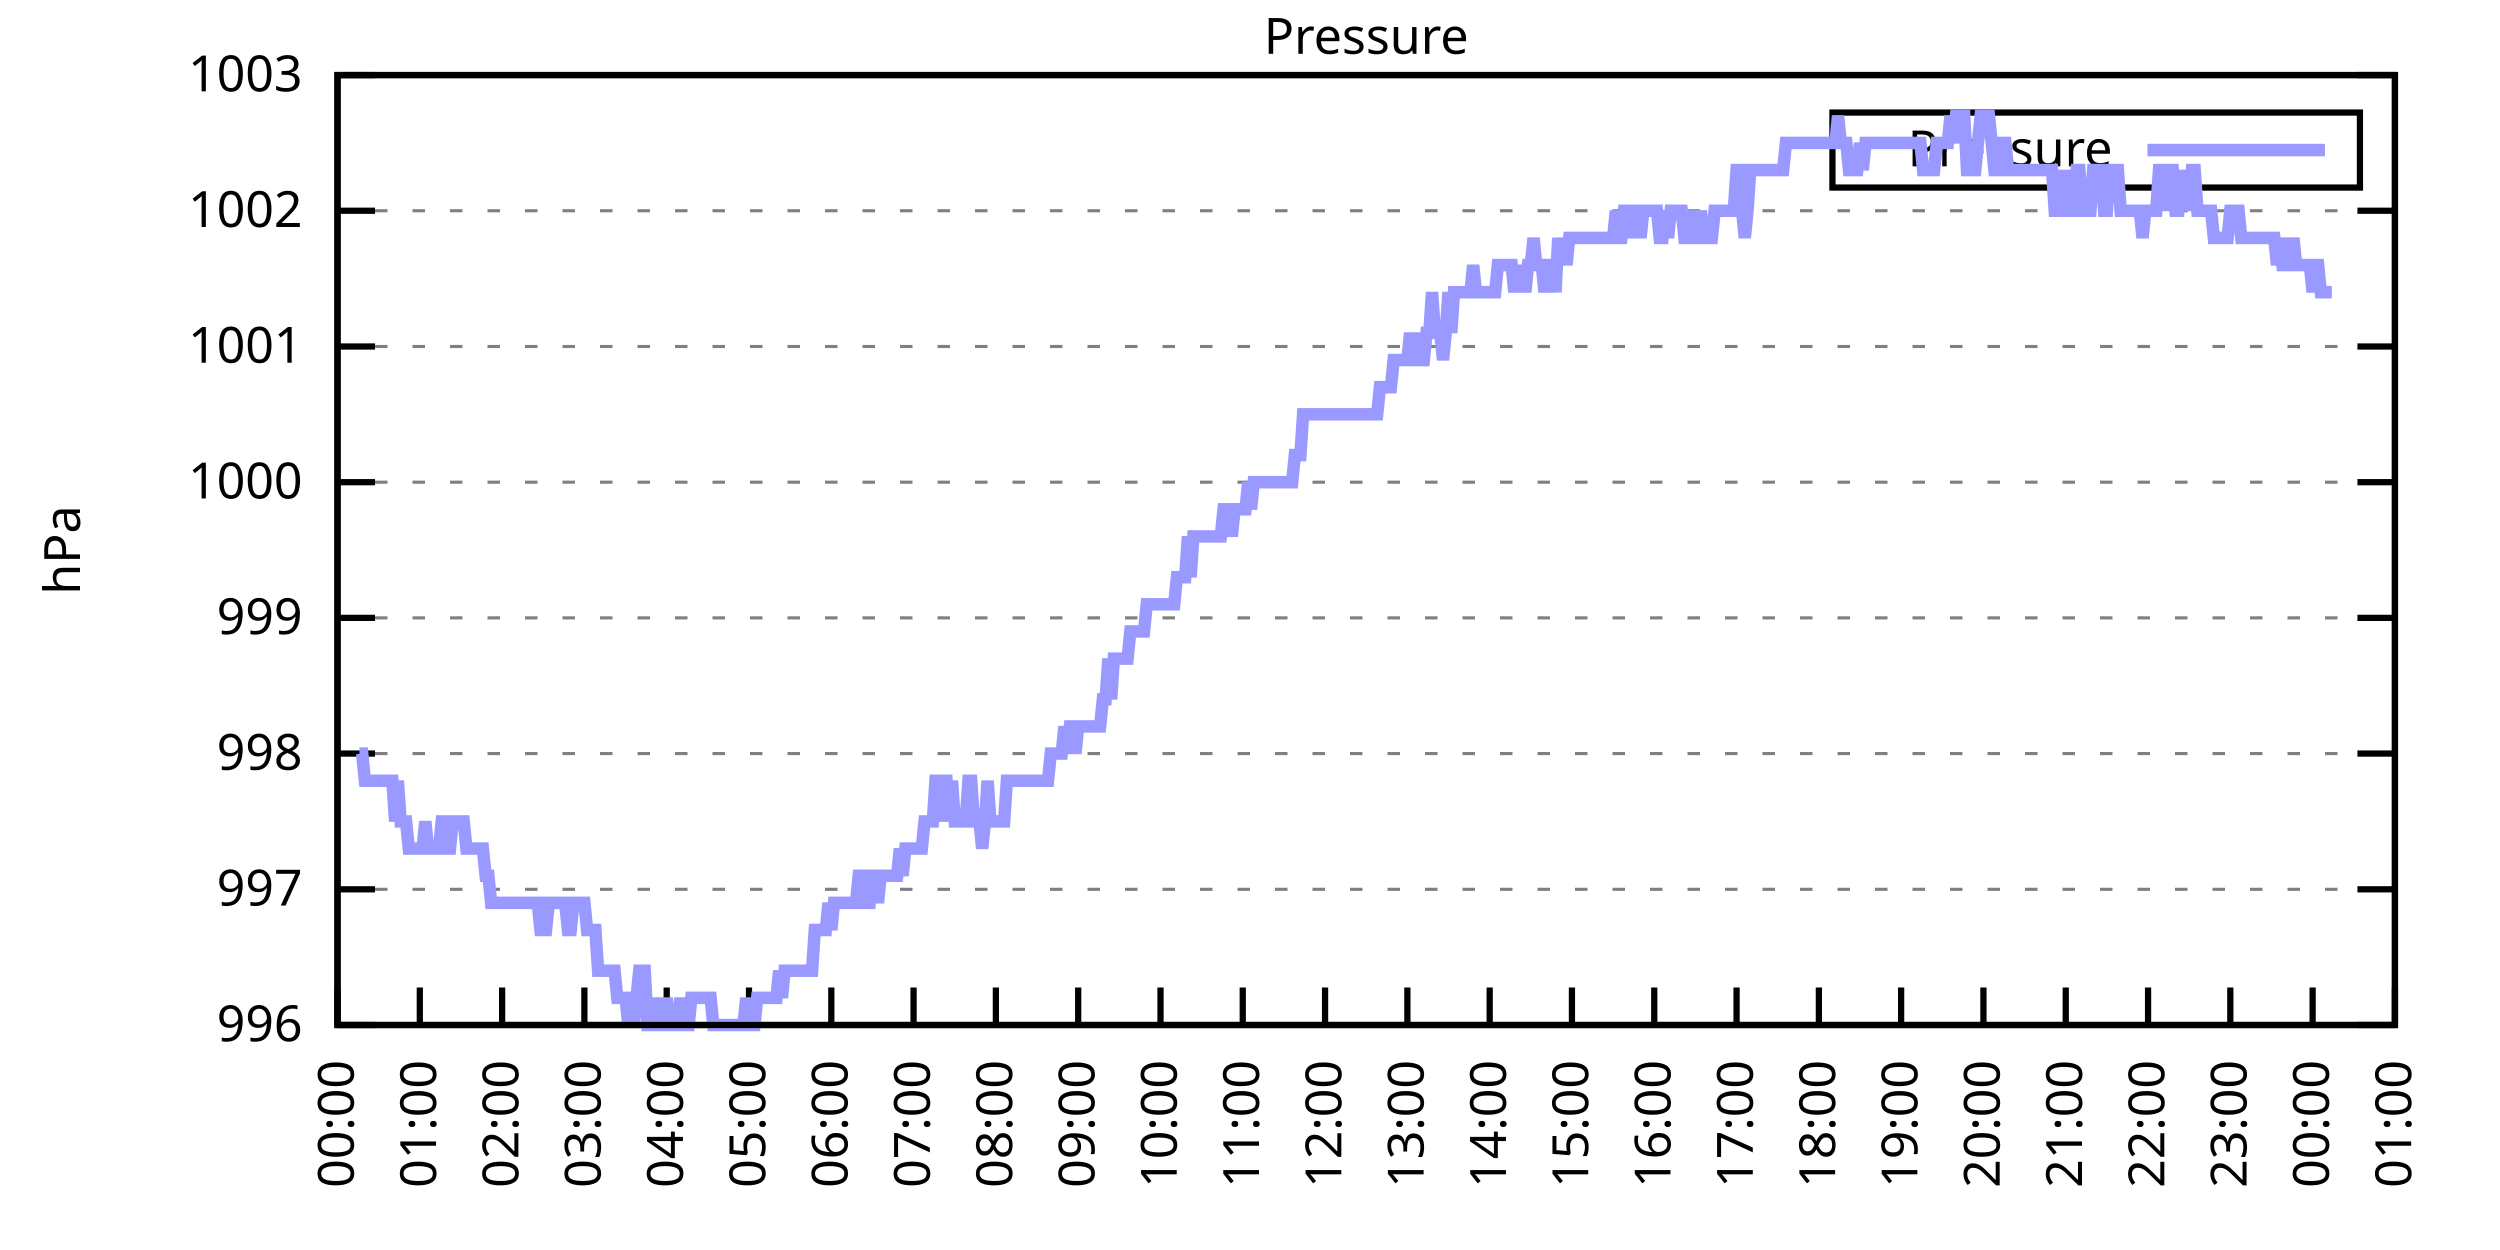
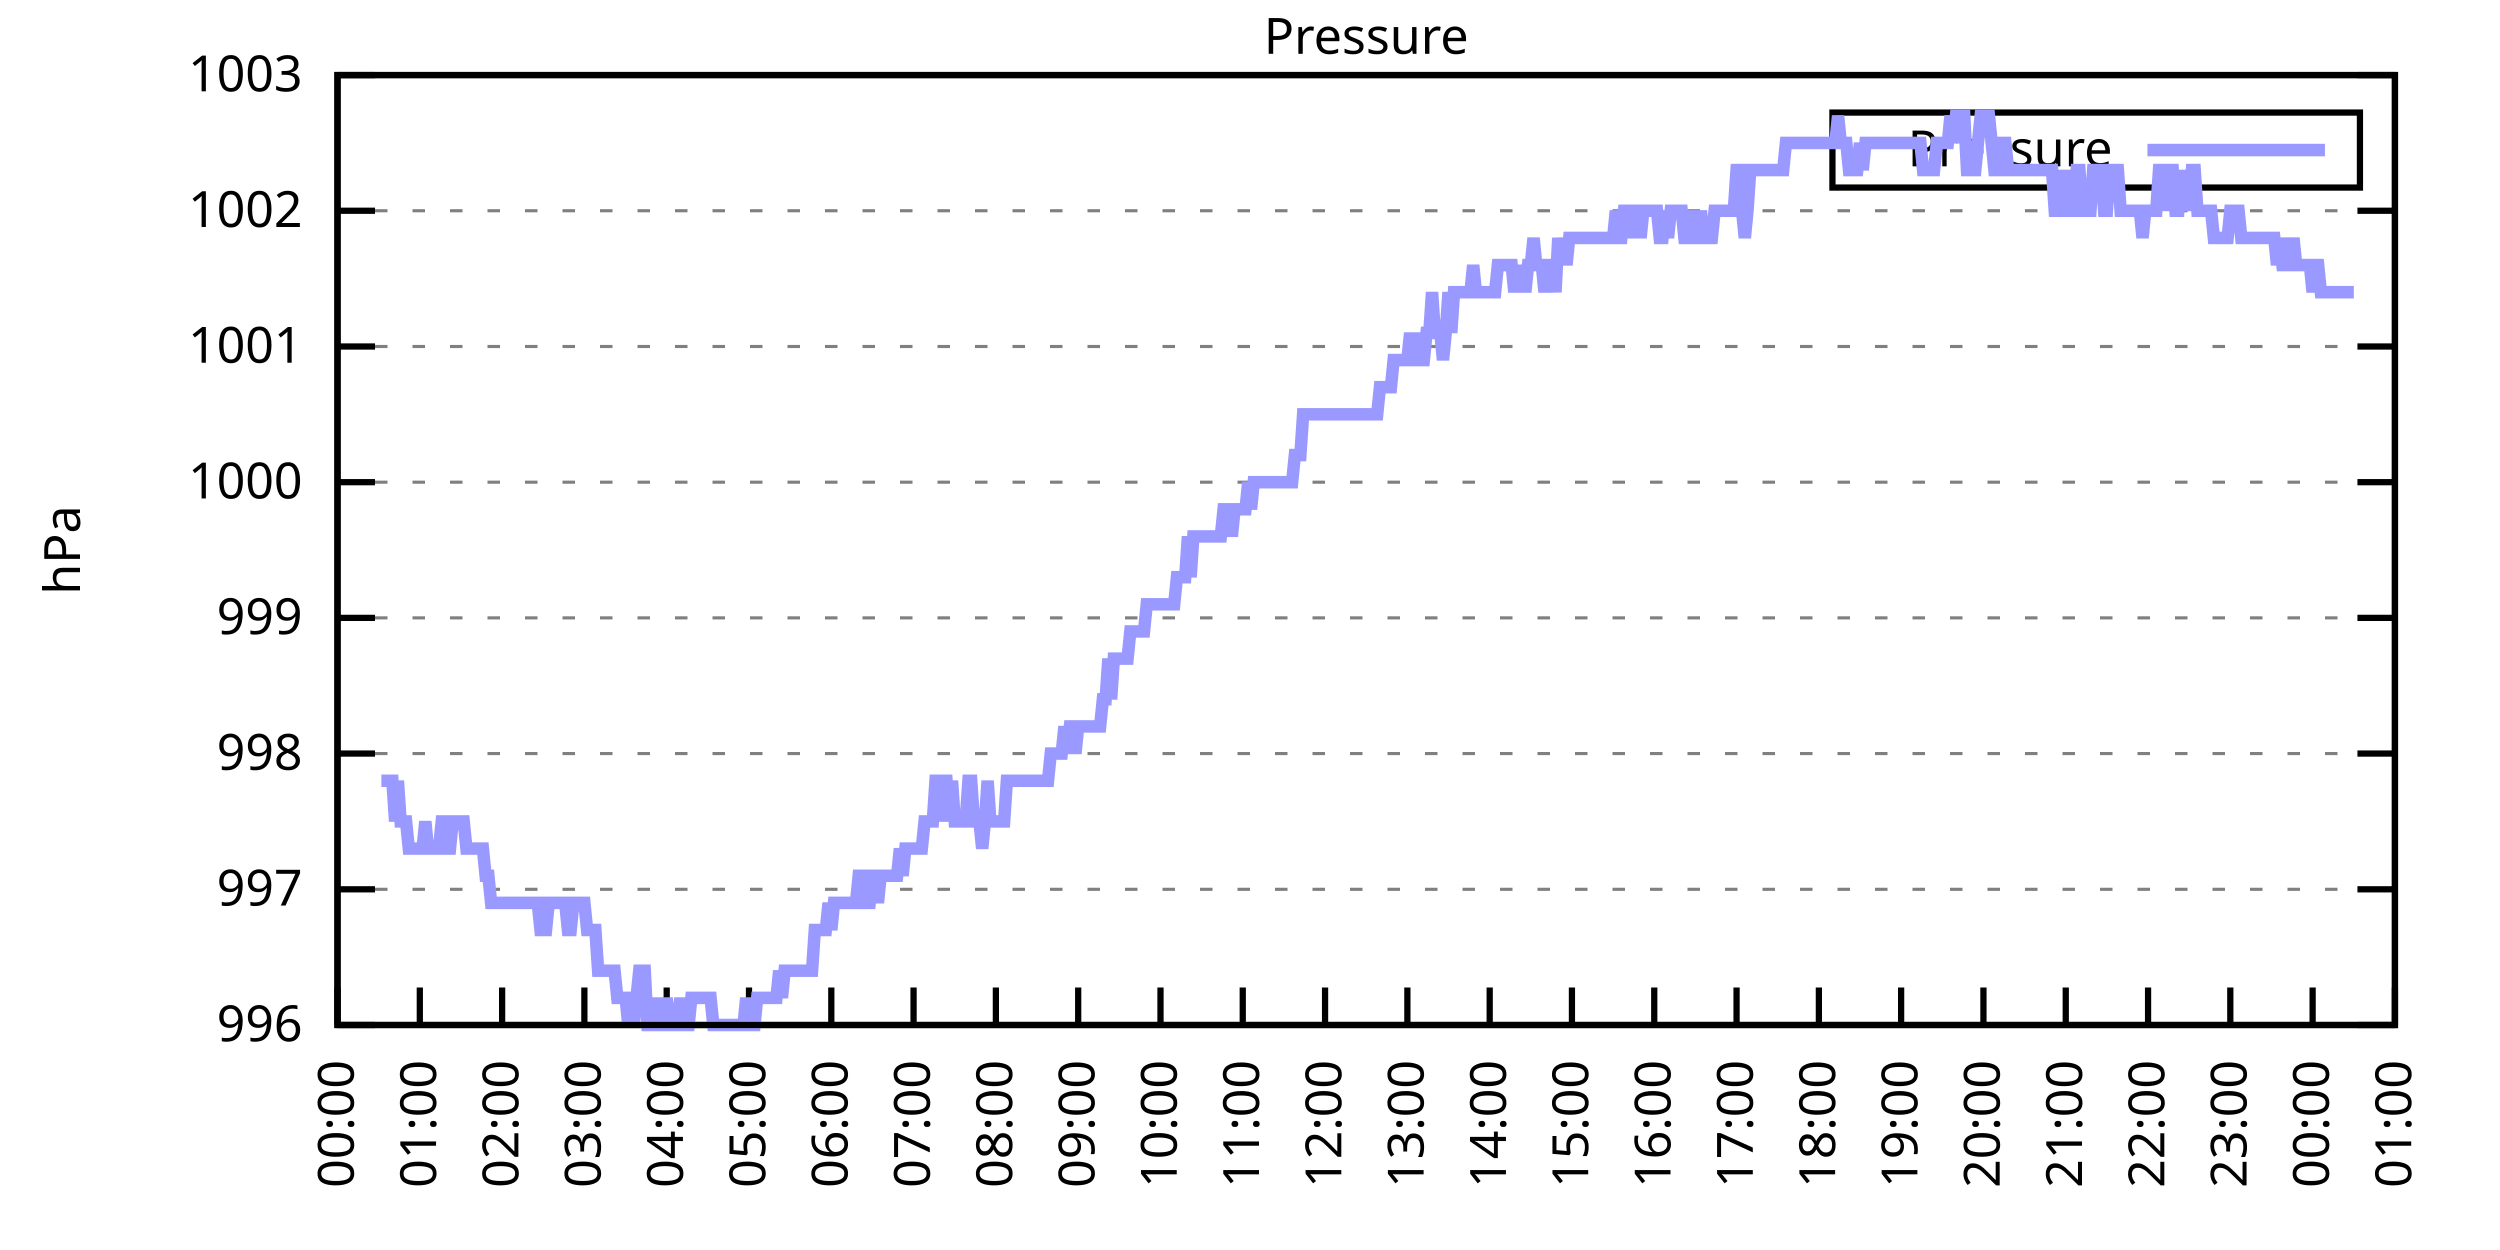
<svg xmlns="http://www.w3.org/2000/svg" xmlns:xlink="http://www.w3.org/1999/xlink" width="400" height="200" viewBox="0 0 400 200">
  <g id="gnuplot_canvas">
    <rect x="0" y="0" width="400" height="200" fill="none" />
    <defs>
      <circle id="gpDot" r="0.5" stroke-width="0.5" stroke="currentColor" />
      <path id="gpPt0" stroke-width="0.333" stroke="currentColor" d="M-1,0 h2 M0,-1 v2" />
      <path id="gpPt1" stroke-width="0.333" stroke="currentColor" d="M-1,-1 L1,1 M1,-1 L-1,1" />
      <path id="gpPt2" stroke-width="0.333" stroke="currentColor" d="M-1,0 L1,0 M0,-1 L0,1 M-1,-1 L1,1 M-1,1 L1,-1" />
      <rect id="gpPt3" stroke-width="0.333" stroke="currentColor" x="-1" y="-1" width="2" height="2" />
      <rect id="gpPt4" stroke-width="0.333" stroke="currentColor" fill="currentColor" x="-1" y="-1" width="2" height="2" />
      <circle id="gpPt5" stroke-width="0.333" stroke="currentColor" cx="0" cy="0" r="1" />
      <use xlink:href="#gpPt5" id="gpPt6" fill="currentColor" stroke="none" />
      <path id="gpPt7" stroke-width="0.333" stroke="currentColor" d="M0,-1.33 L-1.33,0.67 L1.33,0.67 z" />
      <use xlink:href="#gpPt7" id="gpPt8" fill="currentColor" stroke="none" />
      <use xlink:href="#gpPt7" id="gpPt9" stroke="currentColor" transform="rotate(180)" />
      <use xlink:href="#gpPt9" id="gpPt10" fill="currentColor" stroke="none" />
      <use xlink:href="#gpPt3" id="gpPt11" stroke="currentColor" transform="rotate(45)" />
      <use xlink:href="#gpPt11" id="gpPt12" fill="currentColor" stroke="none" />
      <path id="gpPt13" stroke-width="0.333" stroke="currentColor" d="M0,1.330 L1.265,0.411 L0.782,-1.067 L-0.782,-1.076 L-1.265,0.411 z" />
      <use xlink:href="#gpPt13" id="gpPt14" fill="currentColor" stroke="none" />
      <filter id="textbox" filterUnits="objectBoundingBox" x="0" y="0" height="1" width="1">
        <feFlood flood-color="white" flood-opacity="1" result="bgnd" />
        <feComposite in="SourceGraphic" in2="bgnd" operator="atop" />
      </filter>
      <filter id="greybox" filterUnits="objectBoundingBox" x="0" y="0" height="1" width="1">
        <feFlood flood-color="lightgrey" flood-opacity="1" result="grey" />
        <feComposite in="SourceGraphic" in2="grey" operator="atop" />
      </filter>
    </defs>
    <g fill="none" color="white" stroke="currentColor" stroke-width="1.00" stroke-linecap="butt" stroke-linejoin="miter">
</g>
    <g fill="none" color="black" stroke="currentColor" stroke-width="1.00" stroke-linecap="butt" stroke-linejoin="miter">
      <g stroke="none" shape-rendering="crispEdges">
        <polygon fill="rgb(255, 255, 255)" points="54.00,164.00 383.18,164.00 383.18,12.02 54.00,12.02 " />
      </g>
    </g>
    <g fill="none" color="black" stroke="currentColor" stroke-width="1.00" stroke-linecap="butt" stroke-linejoin="miter">
</g>
    <g fill="none" color="black" stroke="black" stroke-width="0.50" stroke-linecap="butt" stroke-linejoin="miter">
</g>
    <g fill="none" color="gray" stroke="currentColor" stroke-width="0.50" stroke-linecap="butt" stroke-linejoin="miter">
      <path stroke="gray" stroke-dasharray="2,4" class="gridline" d="M54.00,164.00 L383.19,164.00  " />
    </g>
    <g fill="none" color="gray" stroke="gray" stroke-width="1.00" stroke-linecap="butt" stroke-linejoin="miter">
</g>
    <g fill="none" color="black" stroke="currentColor" stroke-width="1.00" stroke-linecap="butt" stroke-linejoin="miter">
      <path stroke="black" d="M54.00,164.00 L60.00,164.00 M383.19,164.00 L377.19,164.00  " />
      <g transform="translate(48.40,166.60)" stroke="none" fill="black" font-family="Sans" font-size="8.00" text-anchor="end">
        <text>
          <tspan font-family="Sans"> 996</tspan>
        </text>
      </g>
    </g>
    <g fill="none" color="black" stroke="currentColor" stroke-width="1.00" stroke-linecap="butt" stroke-linejoin="miter">
</g>
    <g fill="none" color="black" stroke="black" stroke-width="0.50" stroke-linecap="butt" stroke-linejoin="miter">
</g>
    <g fill="none" color="gray" stroke="currentColor" stroke-width="0.50" stroke-linecap="butt" stroke-linejoin="miter">
      <path stroke="gray" stroke-dasharray="2,4" class="gridline" d="M54.00,142.29 L383.19,142.29  " />
    </g>
    <g fill="none" color="gray" stroke="gray" stroke-width="1.00" stroke-linecap="butt" stroke-linejoin="miter">
</g>
    <g fill="none" color="black" stroke="currentColor" stroke-width="1.00" stroke-linecap="butt" stroke-linejoin="miter">
      <path stroke="black" d="M54.00,142.29 L60.00,142.29 M383.19,142.29 L377.19,142.29  " />
      <g transform="translate(48.40,144.89)" stroke="none" fill="black" font-family="Sans" font-size="8.00" text-anchor="end">
        <text>
          <tspan font-family="Sans"> 997</tspan>
        </text>
      </g>
    </g>
    <g fill="none" color="black" stroke="currentColor" stroke-width="1.00" stroke-linecap="butt" stroke-linejoin="miter">
</g>
    <g fill="none" color="black" stroke="black" stroke-width="0.50" stroke-linecap="butt" stroke-linejoin="miter">
</g>
    <g fill="none" color="gray" stroke="currentColor" stroke-width="0.50" stroke-linecap="butt" stroke-linejoin="miter">
      <path stroke="gray" stroke-dasharray="2,4" class="gridline" d="M54.00,120.57 L383.19,120.57  " />
    </g>
    <g fill="none" color="gray" stroke="gray" stroke-width="1.00" stroke-linecap="butt" stroke-linejoin="miter">
</g>
    <g fill="none" color="black" stroke="currentColor" stroke-width="1.00" stroke-linecap="butt" stroke-linejoin="miter">
      <path stroke="black" d="M54.00,120.57 L60.00,120.57 M383.19,120.57 L377.19,120.57  " />
      <g transform="translate(48.40,123.17)" stroke="none" fill="black" font-family="Sans" font-size="8.00" text-anchor="end">
        <text>
          <tspan font-family="Sans"> 998</tspan>
        </text>
      </g>
    </g>
    <g fill="none" color="black" stroke="currentColor" stroke-width="1.00" stroke-linecap="butt" stroke-linejoin="miter">
</g>
    <g fill="none" color="black" stroke="black" stroke-width="0.50" stroke-linecap="butt" stroke-linejoin="miter">
</g>
    <g fill="none" color="gray" stroke="currentColor" stroke-width="0.50" stroke-linecap="butt" stroke-linejoin="miter">
      <path stroke="gray" stroke-dasharray="2,4" class="gridline" d="M54.00,98.86 L383.19,98.86  " />
    </g>
    <g fill="none" color="gray" stroke="gray" stroke-width="1.00" stroke-linecap="butt" stroke-linejoin="miter">
</g>
    <g fill="none" color="black" stroke="currentColor" stroke-width="1.00" stroke-linecap="butt" stroke-linejoin="miter">
      <path stroke="black" d="M54.00,98.86 L60.00,98.86 M383.19,98.86 L377.19,98.86  " />
      <g transform="translate(48.40,101.46)" stroke="none" fill="black" font-family="Sans" font-size="8.00" text-anchor="end">
        <text>
          <tspan font-family="Sans"> 999</tspan>
        </text>
      </g>
    </g>
    <g fill="none" color="black" stroke="currentColor" stroke-width="1.00" stroke-linecap="butt" stroke-linejoin="miter">
</g>
    <g fill="none" color="black" stroke="black" stroke-width="0.50" stroke-linecap="butt" stroke-linejoin="miter">
</g>
    <g fill="none" color="gray" stroke="currentColor" stroke-width="0.50" stroke-linecap="butt" stroke-linejoin="miter">
      <path stroke="gray" stroke-dasharray="2,4" class="gridline" d="M54.00,77.15 L383.19,77.15  " />
    </g>
    <g fill="none" color="gray" stroke="gray" stroke-width="1.00" stroke-linecap="butt" stroke-linejoin="miter">
</g>
    <g fill="none" color="black" stroke="currentColor" stroke-width="1.00" stroke-linecap="butt" stroke-linejoin="miter">
      <path stroke="black" d="M54.00,77.15 L60.00,77.15 M383.19,77.15 L377.19,77.15  " />
      <g transform="translate(48.40,79.75)" stroke="none" fill="black" font-family="Sans" font-size="8.00" text-anchor="end">
        <text>
          <tspan font-family="Sans"> 1000</tspan>
        </text>
      </g>
    </g>
    <g fill="none" color="black" stroke="currentColor" stroke-width="1.00" stroke-linecap="butt" stroke-linejoin="miter">
</g>
    <g fill="none" color="black" stroke="black" stroke-width="0.50" stroke-linecap="butt" stroke-linejoin="miter">
</g>
    <g fill="none" color="gray" stroke="currentColor" stroke-width="0.50" stroke-linecap="butt" stroke-linejoin="miter">
      <path stroke="gray" stroke-dasharray="2,4" class="gridline" d="M54.00,55.44 L383.19,55.44  " />
    </g>
    <g fill="none" color="gray" stroke="gray" stroke-width="1.00" stroke-linecap="butt" stroke-linejoin="miter">
</g>
    <g fill="none" color="black" stroke="currentColor" stroke-width="1.00" stroke-linecap="butt" stroke-linejoin="miter">
      <path stroke="black" d="M54.00,55.44 L60.00,55.44 M383.19,55.44 L377.19,55.44  " />
      <g transform="translate(48.40,58.04)" stroke="none" fill="black" font-family="Sans" font-size="8.00" text-anchor="end">
        <text>
          <tspan font-family="Sans"> 1001</tspan>
        </text>
      </g>
    </g>
    <g fill="none" color="black" stroke="currentColor" stroke-width="1.00" stroke-linecap="butt" stroke-linejoin="miter">
</g>
    <g fill="none" color="black" stroke="black" stroke-width="0.50" stroke-linecap="butt" stroke-linejoin="miter">
</g>
    <g fill="none" color="gray" stroke="currentColor" stroke-width="0.50" stroke-linecap="butt" stroke-linejoin="miter">
      <path stroke="gray" stroke-dasharray="2,4" class="gridline" d="M54.00,33.72 L383.19,33.72  " />
    </g>
    <g fill="none" color="gray" stroke="gray" stroke-width="1.00" stroke-linecap="butt" stroke-linejoin="miter">
</g>
    <g fill="none" color="black" stroke="currentColor" stroke-width="1.00" stroke-linecap="butt" stroke-linejoin="miter">
      <path stroke="black" d="M54.00,33.72 L60.00,33.72 M383.19,33.72 L377.19,33.72  " />
      <g transform="translate(48.40,36.32)" stroke="none" fill="black" font-family="Sans" font-size="8.00" text-anchor="end">
        <text>
          <tspan font-family="Sans"> 1002</tspan>
        </text>
      </g>
    </g>
    <g fill="none" color="black" stroke="currentColor" stroke-width="1.00" stroke-linecap="butt" stroke-linejoin="miter">
</g>
    <g fill="none" color="black" stroke="black" stroke-width="0.50" stroke-linecap="butt" stroke-linejoin="miter">
</g>
    <g fill="none" color="gray" stroke="currentColor" stroke-width="0.50" stroke-linecap="butt" stroke-linejoin="miter">
      <path stroke="gray" stroke-dasharray="2,4" class="gridline" d="M54.00,12.01 L383.19,12.01  " />
    </g>
    <g fill="none" color="gray" stroke="gray" stroke-width="1.00" stroke-linecap="butt" stroke-linejoin="miter">
</g>
    <g fill="none" color="black" stroke="currentColor" stroke-width="1.00" stroke-linecap="butt" stroke-linejoin="miter">
      <path stroke="black" d="M54.00,12.01 L60.00,12.01 M383.19,12.01 L377.19,12.01  " />
      <g transform="translate(48.40,14.61)" stroke="none" fill="black" font-family="Sans" font-size="8.00" text-anchor="end">
        <text>
          <tspan font-family="Sans"> 1003</tspan>
        </text>
      </g>
    </g>
    <g fill="none" color="black" stroke="currentColor" stroke-width="1.00" stroke-linecap="butt" stroke-linejoin="miter">
      <path stroke="black" d="M54.00,164.00 L54.00,158.00  " />
      <g transform="translate(56.60,169.60) rotate(270.00)" stroke="none" fill="black" font-family="Sans" font-size="8.00" text-anchor="end">
        <text>
          <tspan font-family="Sans">00:00</tspan>
        </text>
      </g>
    </g>
    <g fill="none" color="black" stroke="currentColor" stroke-width="1.00" stroke-linecap="butt" stroke-linejoin="miter">
      <path stroke="black" d="M67.17,164.00 L67.17,158.00  " />
      <g transform="translate(69.77,169.60) rotate(270.00)" stroke="none" fill="black" font-family="Sans" font-size="8.00" text-anchor="end">
        <text>
          <tspan font-family="Sans">01:00</tspan>
        </text>
      </g>
    </g>
    <g fill="none" color="black" stroke="currentColor" stroke-width="1.00" stroke-linecap="butt" stroke-linejoin="miter">
      <path stroke="black" d="M80.34,164.00 L80.34,158.00  " />
      <g transform="translate(82.94,169.60) rotate(270.00)" stroke="none" fill="black" font-family="Sans" font-size="8.00" text-anchor="end">
        <text>
          <tspan font-family="Sans">02:00</tspan>
        </text>
      </g>
    </g>
    <g fill="none" color="black" stroke="currentColor" stroke-width="1.00" stroke-linecap="butt" stroke-linejoin="miter">
      <path stroke="black" d="M93.50,164.00 L93.50,158.00  " />
      <g transform="translate(96.10,169.60) rotate(270.00)" stroke="none" fill="black" font-family="Sans" font-size="8.00" text-anchor="end">
        <text>
          <tspan font-family="Sans">03:00</tspan>
        </text>
      </g>
    </g>
    <g fill="none" color="black" stroke="currentColor" stroke-width="1.00" stroke-linecap="butt" stroke-linejoin="miter">
      <path stroke="black" d="M106.67,164.00 L106.67,158.00  " />
      <g transform="translate(109.27,169.60) rotate(270.00)" stroke="none" fill="black" font-family="Sans" font-size="8.00" text-anchor="end">
        <text>
          <tspan font-family="Sans">04:00</tspan>
        </text>
      </g>
    </g>
    <g fill="none" color="black" stroke="currentColor" stroke-width="1.00" stroke-linecap="butt" stroke-linejoin="miter">
      <path stroke="black" d="M119.84,164.00 L119.84,158.00  " />
      <g transform="translate(122.44,169.60) rotate(270.00)" stroke="none" fill="black" font-family="Sans" font-size="8.00" text-anchor="end">
        <text>
          <tspan font-family="Sans">05:00</tspan>
        </text>
      </g>
    </g>
    <g fill="none" color="black" stroke="currentColor" stroke-width="1.00" stroke-linecap="butt" stroke-linejoin="miter">
      <path stroke="black" d="M133.01,164.00 L133.01,158.00  " />
      <g transform="translate(135.61,169.60) rotate(270.00)" stroke="none" fill="black" font-family="Sans" font-size="8.00" text-anchor="end">
        <text>
          <tspan font-family="Sans">06:00</tspan>
        </text>
      </g>
    </g>
    <g fill="none" color="black" stroke="currentColor" stroke-width="1.00" stroke-linecap="butt" stroke-linejoin="miter">
      <path stroke="black" d="M146.17,164.00 L146.17,158.00  " />
      <g transform="translate(148.77,169.60) rotate(270.00)" stroke="none" fill="black" font-family="Sans" font-size="8.00" text-anchor="end">
        <text>
          <tspan font-family="Sans">07:00</tspan>
        </text>
      </g>
    </g>
    <g fill="none" color="black" stroke="currentColor" stroke-width="1.00" stroke-linecap="butt" stroke-linejoin="miter">
      <path stroke="black" d="M159.34,164.00 L159.34,158.00  " />
      <g transform="translate(161.94,169.60) rotate(270.00)" stroke="none" fill="black" font-family="Sans" font-size="8.00" text-anchor="end">
        <text>
          <tspan font-family="Sans">08:00</tspan>
        </text>
      </g>
    </g>
    <g fill="none" color="black" stroke="currentColor" stroke-width="1.00" stroke-linecap="butt" stroke-linejoin="miter">
      <path stroke="black" d="M172.51,164.00 L172.51,158.00  " />
      <g transform="translate(175.11,169.60) rotate(270.00)" stroke="none" fill="black" font-family="Sans" font-size="8.00" text-anchor="end">
        <text>
          <tspan font-family="Sans">09:00</tspan>
        </text>
      </g>
    </g>
    <g fill="none" color="black" stroke="currentColor" stroke-width="1.00" stroke-linecap="butt" stroke-linejoin="miter">
      <path stroke="black" d="M185.68,164.00 L185.68,158.00  " />
      <g transform="translate(188.28,169.60) rotate(270.00)" stroke="none" fill="black" font-family="Sans" font-size="8.00" text-anchor="end">
        <text>
          <tspan font-family="Sans">10:00</tspan>
        </text>
      </g>
    </g>
    <g fill="none" color="black" stroke="currentColor" stroke-width="1.00" stroke-linecap="butt" stroke-linejoin="miter">
      <path stroke="black" d="M198.84,164.00 L198.84,158.00  " />
      <g transform="translate(201.44,169.60) rotate(270.00)" stroke="none" fill="black" font-family="Sans" font-size="8.00" text-anchor="end">
        <text>
          <tspan font-family="Sans">11:00</tspan>
        </text>
      </g>
    </g>
    <g fill="none" color="black" stroke="currentColor" stroke-width="1.00" stroke-linecap="butt" stroke-linejoin="miter">
      <path stroke="black" d="M212.01,164.00 L212.01,158.00  " />
      <g transform="translate(214.61,169.60) rotate(270.00)" stroke="none" fill="black" font-family="Sans" font-size="8.00" text-anchor="end">
        <text>
          <tspan font-family="Sans">12:00</tspan>
        </text>
      </g>
    </g>
    <g fill="none" color="black" stroke="currentColor" stroke-width="1.00" stroke-linecap="butt" stroke-linejoin="miter">
      <path stroke="black" d="M225.18,164.00 L225.18,158.00  " />
      <g transform="translate(227.78,169.60) rotate(270.00)" stroke="none" fill="black" font-family="Sans" font-size="8.00" text-anchor="end">
        <text>
          <tspan font-family="Sans">13:00</tspan>
        </text>
      </g>
    </g>
    <g fill="none" color="black" stroke="currentColor" stroke-width="1.00" stroke-linecap="butt" stroke-linejoin="miter">
      <path stroke="black" d="M238.35,164.00 L238.35,158.00  " />
      <g transform="translate(240.95,169.60) rotate(270.00)" stroke="none" fill="black" font-family="Sans" font-size="8.00" text-anchor="end">
        <text>
          <tspan font-family="Sans">14:00</tspan>
        </text>
      </g>
    </g>
    <g fill="none" color="black" stroke="currentColor" stroke-width="1.00" stroke-linecap="butt" stroke-linejoin="miter">
      <path stroke="black" d="M251.51,164.00 L251.51,158.00  " />
      <g transform="translate(254.11,169.60) rotate(270.00)" stroke="none" fill="black" font-family="Sans" font-size="8.00" text-anchor="end">
        <text>
          <tspan font-family="Sans">15:00</tspan>
        </text>
      </g>
    </g>
    <g fill="none" color="black" stroke="currentColor" stroke-width="1.00" stroke-linecap="butt" stroke-linejoin="miter">
      <path stroke="black" d="M264.68,164.00 L264.68,158.00  " />
      <g transform="translate(267.28,169.60) rotate(270.00)" stroke="none" fill="black" font-family="Sans" font-size="8.00" text-anchor="end">
        <text>
          <tspan font-family="Sans">16:00</tspan>
        </text>
      </g>
    </g>
    <g fill="none" color="black" stroke="currentColor" stroke-width="1.00" stroke-linecap="butt" stroke-linejoin="miter">
      <path stroke="black" d="M277.85,164.00 L277.85,158.00  " />
      <g transform="translate(280.45,169.60) rotate(270.00)" stroke="none" fill="black" font-family="Sans" font-size="8.00" text-anchor="end">
        <text>
          <tspan font-family="Sans">17:00</tspan>
        </text>
      </g>
    </g>
    <g fill="none" color="black" stroke="currentColor" stroke-width="1.00" stroke-linecap="butt" stroke-linejoin="miter">
      <path stroke="black" d="M291.02,164.00 L291.02,158.00  " />
      <g transform="translate(293.62,169.60) rotate(270.00)" stroke="none" fill="black" font-family="Sans" font-size="8.00" text-anchor="end">
        <text>
          <tspan font-family="Sans">18:00</tspan>
        </text>
      </g>
    </g>
    <g fill="none" color="black" stroke="currentColor" stroke-width="1.00" stroke-linecap="butt" stroke-linejoin="miter">
      <path stroke="black" d="M304.18,164.00 L304.18,158.00  " />
      <g transform="translate(306.78,169.60) rotate(270.00)" stroke="none" fill="black" font-family="Sans" font-size="8.00" text-anchor="end">
        <text>
          <tspan font-family="Sans">19:00</tspan>
        </text>
      </g>
    </g>
    <g fill="none" color="black" stroke="currentColor" stroke-width="1.00" stroke-linecap="butt" stroke-linejoin="miter">
      <path stroke="black" d="M317.35,164.00 L317.35,158.00  " />
      <g transform="translate(319.95,169.60) rotate(270.00)" stroke="none" fill="black" font-family="Sans" font-size="8.00" text-anchor="end">
        <text>
          <tspan font-family="Sans">20:00</tspan>
        </text>
      </g>
    </g>
    <g fill="none" color="black" stroke="currentColor" stroke-width="1.00" stroke-linecap="butt" stroke-linejoin="miter">
      <path stroke="black" d="M330.52,164.00 L330.52,158.00  " />
      <g transform="translate(333.12,169.60) rotate(270.00)" stroke="none" fill="black" font-family="Sans" font-size="8.00" text-anchor="end">
        <text>
          <tspan font-family="Sans">21:00</tspan>
        </text>
      </g>
    </g>
    <g fill="none" color="black" stroke="currentColor" stroke-width="1.00" stroke-linecap="butt" stroke-linejoin="miter">
      <path stroke="black" d="M343.69,164.00 L343.69,158.00  " />
      <g transform="translate(346.29,169.60) rotate(270.00)" stroke="none" fill="black" font-family="Sans" font-size="8.00" text-anchor="end">
        <text>
          <tspan font-family="Sans">22:00</tspan>
        </text>
      </g>
    </g>
    <g fill="none" color="black" stroke="currentColor" stroke-width="1.00" stroke-linecap="butt" stroke-linejoin="miter">
      <path stroke="black" d="M356.85,164.00 L356.85,158.00  " />
      <g transform="translate(359.45,169.60) rotate(270.00)" stroke="none" fill="black" font-family="Sans" font-size="8.00" text-anchor="end">
        <text>
          <tspan font-family="Sans">23:00</tspan>
        </text>
      </g>
    </g>
    <g fill="none" color="black" stroke="currentColor" stroke-width="1.00" stroke-linecap="butt" stroke-linejoin="miter">
      <path stroke="black" d="M370.02,164.00 L370.02,158.00  " />
      <g transform="translate(372.62,169.60) rotate(270.00)" stroke="none" fill="black" font-family="Sans" font-size="8.00" text-anchor="end">
        <text>
          <tspan font-family="Sans">00:00</tspan>
        </text>
      </g>
    </g>
    <g fill="none" color="black" stroke="currentColor" stroke-width="1.00" stroke-linecap="butt" stroke-linejoin="miter">
      <path stroke="black" d="M383.19,164.00 L383.19,158.00  " />
      <g transform="translate(385.79,169.60) rotate(270.00)" stroke="none" fill="black" font-family="Sans" font-size="8.00" text-anchor="end">
        <text>
          <tspan font-family="Sans">01:00</tspan>
        </text>
      </g>
    </g>
    <g fill="none" color="black" stroke="currentColor" stroke-width="1.00" stroke-linecap="butt" stroke-linejoin="miter">
</g>
    <g fill="none" color="black" stroke="currentColor" stroke-width="1.00" stroke-linecap="butt" stroke-linejoin="miter">
      <path stroke="black" d="M54.00,12.01 L54.00,164.00 L383.19,164.00 L383.19,12.01 L54.00,12.01 Z  " />
    </g>
    <g fill="none" color="black" stroke="currentColor" stroke-width="1.00" stroke-linecap="butt" stroke-linejoin="miter">
</g>
    <g fill="none" color="black" stroke="currentColor" stroke-width="1.00" stroke-linecap="butt" stroke-linejoin="miter">
      <path stroke="black" d="M293.19,30.01 L293.19,18.01 L377.59,18.01 L377.59,30.01 L293.19,30.01 Z  " />
    </g>
    <g id="Pressure_plot_1">
      <g fill="none" color="white" stroke="black" stroke-width="2.00" stroke-linecap="butt" stroke-linejoin="miter">
</g>
      <g fill="none" color="black" stroke="currentColor" stroke-width="2.00" stroke-linecap="butt" stroke-linejoin="miter">
        <g transform="translate(337.99,26.61)" stroke="none" fill="black" font-family="Sans" font-size="8.00" text-anchor="end">
          <text>
            <tspan font-family="Sans">Pressure</tspan>
          </text>
        </g>
      </g>
      <g fill="none" color="black" stroke="currentColor" stroke-width="2.00" stroke-linecap="butt" stroke-linejoin="miter">
-         <path stroke="rgb(153, 153, 255)" d="M343.59,24.01 L371.99,24.01 M57.51,120.57 L57.95,120.57 L58.39,124.92 L58.83,124.92 L59.27,124.92 L59.71,124.92   L60.14,124.92 L60.58,124.92 L61.02,124.92 L61.46,124.92 L61.90,124.92 L62.34,124.92 L62.78,124.92 L63.22,131.43   L63.66,124.92 L64.10,131.43 L64.53,131.43 L64.97,131.43 L65.41,135.77 L65.85,135.77 L66.29,135.77 L66.73,135.77   L67.17,135.77 L67.61,135.77 L68.05,131.43 L68.48,135.77 L68.92,135.77 L69.36,135.77 L69.80,135.77 L70.24,135.77   L70.68,131.43 L71.12,131.43 L71.56,135.77 L72.00,135.77 L72.43,131.43 L72.87,131.43 L73.31,131.43 L73.75,131.43   L74.19,131.43 L74.63,135.77 L75.07,135.77 L75.51,135.77 L75.95,135.77 L76.38,135.77 L76.82,135.77 L77.26,135.77   L77.70,140.12 L78.14,140.12 L78.58,144.46 L79.02,144.46 L79.46,144.46 L79.90,144.46 L80.34,144.46 L80.77,144.46   L81.21,144.46 L81.65,144.46 L82.09,144.46 L82.53,144.46 L82.97,144.46 L83.41,144.46 L83.85,144.46 L84.29,144.46   L84.72,144.46 L85.16,144.46 L85.60,144.46 L86.04,144.46 L86.48,148.80 L86.92,148.80 L87.36,148.80 L87.80,144.46   L88.24,144.46 L88.67,144.46 L89.11,144.46 L89.55,144.46 L89.99,144.46 L90.43,144.46 L90.87,148.80 L91.31,148.80   L91.75,144.46 L92.19,144.46 L92.62,144.46 L93.06,144.46 L93.50,144.46 L93.94,148.80 L94.38,148.80 L94.82,148.80   L95.26,148.80 L95.70,155.31 L96.14,155.31 L96.58,155.31 L97.01,155.31 L97.45,155.31 L97.89,155.31 L98.33,155.31   L98.77,159.66 L99.21,159.66 L99.65,159.66 L100.09,159.66 L100.53,164.00 L100.96,159.66 L101.40,164.00 L101.84,159.66   L102.28,155.31 L102.72,155.31 L103.16,155.31 L103.60,164.00 L104.04,164.00 L104.48,164.00 L104.91,164.00 L105.35,159.66   L105.79,164.00 L106.23,164.00 L106.67,159.66 L107.11,164.00 L107.55,164.00 L107.99,164.00 L108.43,164.00 L108.87,159.66   L109.30,164.00 L109.74,164.00 L110.18,164.00 L110.62,159.66 L111.06,159.66 L111.50,159.66 L111.94,159.66 L112.38,159.66   L112.82,159.66 L113.25,159.66 L113.69,159.66 L114.13,164.00 L114.57,164.00 L115.01,164.00 L115.45,164.00 L115.89,164.00   L116.33,164.00 L116.77,164.00 L117.20,164.00 L117.64,164.00 L118.08,164.00 L118.52,164.00 L118.96,164.00 L119.40,159.66   L119.84,164.00 L120.28,164.00 L120.72,164.00 L121.15,159.66 L121.59,159.66 L122.03,159.66 L122.47,159.66 L122.91,159.66   L123.35,159.66 L123.79,159.66 L124.23,159.66 L124.67,155.31 L125.11,159.66 L125.54,155.31 L125.98,155.31 L126.42,155.31   L126.86,155.31 L127.30,155.31 L127.74,155.31 L128.18,155.31 L128.62,155.31 L129.06,155.31 L129.49,155.31 L129.93,155.31   L130.37,148.80 L130.81,148.80 L131.25,148.80 L131.69,148.80 L132.13,148.80 L132.57,144.46 L133.01,148.80 L133.44,144.46   L133.88,144.46 L134.32,144.46 L134.76,144.46 L135.20,144.46 L135.64,144.46 L136.08,144.46 L136.52,144.46 L136.96,144.46   L137.39,140.12 L137.83,140.12 L138.27,140.12 L138.71,144.46 L139.15,144.46 L139.59,140.12 L140.03,140.12 L140.47,144.46   L140.91,140.12 L141.35,140.12 L141.78,140.12 L142.22,140.12 L142.66,140.12 L143.10,140.12 L143.54,140.12 L143.98,135.77   L144.42,140.12 L144.86,135.77 L145.30,135.77 L145.73,135.77 L146.17,135.77 L146.61,135.77 L147.05,135.77 L147.49,135.77   L147.93,131.43 L148.37,131.43 L148.81,131.43 L149.25,131.43 L149.68,124.92 L150.12,124.92 L150.56,131.43 L151.00,124.92   L151.44,124.92 L151.88,131.43 L152.32,124.92 L152.76,131.43 L153.20,131.43 L153.63,131.43 L154.07,131.43 L154.51,131.43   L154.95,124.92 L155.39,124.92 L155.83,131.43 L156.27,131.43 L156.71,131.43 L157.15,135.77 L157.59,131.43 L158.02,124.92   L158.46,131.43 L158.90,131.43 L159.34,131.43 L159.78,131.43 L160.22,131.43 L160.66,131.43 L161.10,124.92 L161.54,124.92   L161.97,124.92 L162.41,124.92 L162.85,124.92 L163.29,124.92 L163.73,124.92 L164.17,124.92 L164.61,124.92 L165.05,124.92   L165.49,124.92 L165.92,124.92 L166.36,124.92 L166.80,124.92 L167.24,124.92 L167.68,124.92 L168.12,120.57 L168.56,120.57   L169.00,120.57 L169.44,120.57 L169.87,120.57 L170.31,116.23 L170.75,120.57 L171.19,116.23 L171.63,116.23 L172.07,120.57   L172.51,116.23 L172.95,116.23 L173.39,116.23 L173.83,116.23 L174.26,116.23 L174.70,116.23 L175.14,116.23 L175.58,116.23   L176.02,116.23 L176.46,111.89 L176.90,111.89 L177.34,105.38 L177.78,111.89 L178.21,105.38 L178.65,105.38 L179.09,105.38   L179.53,105.38 L179.97,105.38 L180.41,105.38 L180.85,101.03 L181.29,101.03 L181.73,101.03 L182.16,101.03 L182.60,101.03   L183.04,101.03 L183.48,96.69 L183.92,96.69 L184.36,96.69 L184.80,96.69 L185.24,96.69 L185.68,96.69 L186.11,96.69   L186.55,96.69 L186.99,96.69 L187.43,96.69 L187.87,96.69 L188.31,92.35 L188.75,92.35 L189.19,92.35 L189.63,92.35   L190.07,85.83 L190.50,92.35 L190.94,85.83 L191.38,85.83 L191.82,85.83 L192.26,85.83 L192.70,85.83 L193.14,85.83   L193.58,85.83 L194.02,85.83 L194.45,85.83 L194.89,85.83 L195.33,85.83 L195.77,81.49 L196.21,81.49 L196.65,81.49   L197.09,85.83 L197.53,81.49 L197.97,81.49 L198.40,81.49 L198.84,81.49 L199.28,81.49 L199.72,77.15 L200.16,81.49   L200.60,77.15 L201.04,77.15 L201.48,77.15 L201.92,77.15 L202.35,77.15 L202.79,77.15 L203.23,77.15 L203.67,77.15   L204.11,77.15 L204.55,77.15 L204.99,77.15 L205.43,77.15 L205.87,77.15 L206.31,77.15 L206.74,77.15 L207.18,72.81   L207.62,72.81 L208.06,72.81 L208.50,66.29 L208.94,66.29 L209.38,66.29 L209.82,66.29 L210.26,66.29 L210.69,66.29   L211.13,66.29 L211.57,66.29 L212.01,66.29 L212.45,66.29 L212.89,66.29 L213.33,66.29 L213.77,66.29 L214.21,66.29   L214.64,66.29 L215.08,66.29 L215.52,66.29 L215.96,66.29 L216.40,66.29 L216.84,66.29 L217.28,66.29 L217.72,66.29   L218.16,66.29 L218.60,66.29 L219.03,66.29 L219.47,66.29 L219.91,66.29 L220.35,66.29 L220.79,61.95 L221.23,61.95   L221.67,61.95 L222.11,61.95 L222.55,61.95 L222.98,57.61 L223.42,57.61 L223.86,57.61 L224.30,57.61 L224.74,57.61   L225.18,57.61 L225.62,53.26 L226.06,57.61 L226.50,53.26 L226.93,57.61 L227.37,57.61 L227.81,57.61 L228.25,53.26   L228.69,53.26 L229.13,46.75 L229.57,53.26 L230.01,53.26 L230.45,53.26 L230.88,57.61 L231.32,53.26 L231.76,46.75   L232.20,53.26 L232.64,46.75 L233.08,46.75 L233.52,46.75 L233.96,46.75 L234.40,46.75 L234.84,46.75 L235.27,46.75   L235.71,42.41 L236.15,46.75 L236.59,46.75 L237.03,46.75 L237.47,46.75 L237.91,46.75 L238.35,46.75 L238.79,46.75   L239.22,46.75 L239.66,42.41 L240.10,42.41 L240.54,42.41 L240.98,42.41 L241.42,42.41 L241.86,42.41 L242.30,46.75   L242.74,42.41 L243.17,46.75 L243.61,42.41 L244.05,46.75 L244.49,42.41 L244.93,42.41 L245.37,38.07 L245.81,42.41   L246.25,42.41 L246.69,42.41 L247.12,46.75 L247.56,42.41 L248.00,42.41 L248.44,42.41 L248.88,46.75 L249.32,38.07   L249.76,42.41 L250.20,38.07 L250.64,42.41 L251.08,38.07 L251.51,38.07 L251.95,38.07 L252.39,38.07 L252.83,38.07   L253.27,38.07 L253.71,38.07 L254.15,38.07 L254.59,38.07 L255.03,38.07 L255.46,38.07 L255.90,38.07 L256.34,38.07   L256.78,38.07 L257.22,38.07 L257.66,38.07 L258.10,38.07 L258.54,33.72 L258.98,38.07 L259.41,38.07 L259.85,33.72   L260.29,33.72 L260.73,33.72 L261.17,38.07 L261.61,33.72 L262.05,33.72 L262.49,38.07 L262.93,33.72 L263.36,33.72   L263.80,33.72 L264.24,33.72 L264.68,33.72 L265.12,33.72 L265.56,38.07 L266.00,38.07 L266.44,33.72 L266.88,38.07   L267.32,33.72 L267.75,33.72 L268.19,33.72 L268.63,33.72 L269.07,33.72 L269.51,38.07 L269.95,38.07 L270.39,33.72   L270.83,38.07 L271.27,38.07 L271.70,38.07 L272.14,33.72 L272.58,38.07 L273.02,38.07 L273.46,38.07 L273.90,38.07   L274.34,33.72 L274.78,33.72 L275.22,33.72 L275.65,33.72 L276.09,33.72 L276.53,33.72 L276.97,33.72 L277.41,33.72   L277.85,27.21 L278.29,27.21 L278.73,33.72 L279.17,38.07 L279.60,33.72 L280.04,27.21 L280.48,27.21 L280.92,27.21   L281.36,27.21 L281.80,27.21 L282.24,27.21 L282.68,27.21 L283.12,27.21 L283.56,27.21 L283.99,27.21 L284.43,27.21   L284.87,27.21 L285.31,27.21 L285.75,22.87 L286.19,22.87 L286.63,22.87 L287.07,22.87 L287.51,22.87 L287.94,22.87   L288.38,22.87 L288.82,22.87 L289.26,22.87 L289.70,22.87 L290.14,22.87 L290.58,22.87 L291.02,22.87 L291.46,22.87   L291.89,22.87 L292.33,22.87 L292.77,22.87 L293.21,22.87 L293.65,22.87 L294.09,18.52 L294.53,22.87 L294.97,22.87   L295.41,22.87 L295.84,27.21 L296.28,27.21 L296.72,27.21 L297.16,27.21 L297.60,22.87 L298.04,27.21 L298.48,22.87   L298.92,22.87 L299.36,22.87 L299.80,22.87 L300.23,22.87 L300.67,22.87 L301.11,22.87 L301.55,22.87 L301.99,22.87   L302.43,22.87 L302.87,22.87 L303.31,22.87 L303.75,22.87 L304.18,22.87 L304.62,22.87 L305.06,22.87 L305.50,22.87   L305.94,22.87 L306.38,22.87 L306.82,22.87 L307.26,22.87 L307.70,27.21 L308.13,27.21 L308.57,27.21 L309.01,27.21   L309.45,27.21 L309.89,22.87 L310.33,22.87 L310.77,22.87 L311.21,22.87 L311.65,22.87 L312.08,18.52 L312.52,22.87   L312.96,18.52 L313.40,18.52 L313.84,18.52 L314.28,18.52 L314.72,27.21 L315.16,27.21 L315.60,27.21 L316.04,27.21   L316.47,22.87 L316.91,18.52 L317.35,18.52 L317.79,18.52 L318.23,18.52 L318.67,22.87 L319.11,27.21 L319.55,27.21   L319.99,27.21 L320.42,22.87 L320.86,22.87 L321.30,27.21 L321.74,27.21 L322.18,27.21 L322.62,27.21 L323.06,27.21   L323.50,27.21 L323.94,27.21 L324.37,27.21 L324.81,27.21 L325.25,27.21 L325.69,27.21 L326.13,27.21 L326.57,27.21   L327.01,27.21 L327.45,27.21 L327.89,27.21 L328.33,27.21 L328.76,33.72 L329.20,33.72 L329.64,27.21 L330.08,33.72   L330.52,33.72 L330.96,27.21 L331.40,33.72 L331.84,33.72 L332.28,27.21 L332.71,27.21 L333.15,33.72 L333.59,33.72   L334.03,33.72 L334.47,33.72 L334.91,27.21 L335.35,27.21 L335.79,27.21 L336.23,27.21 L336.66,33.72 L337.10,33.72   L337.54,27.21 L337.98,27.21 L338.42,27.21 L338.86,27.21 L339.30,33.72 L339.74,33.72 L340.18,33.72 L340.61,33.72   L341.05,33.72 L341.49,33.72 L341.93,33.72 L342.37,33.72 L342.81,38.07 L343.25,33.72 L343.69,33.72 L344.13,33.72   L344.57,33.72 L345.00,33.72 L345.44,27.21 L345.88,27.21 L346.32,33.72 L346.76,27.21 L347.20,27.21 L347.64,27.21   L348.08,33.72 L348.52,33.72 L348.95,27.21 L349.39,33.72 L349.83,27.21 L350.27,33.72 L350.71,27.21 L351.15,27.21   L351.59,33.72 L352.03,33.72 L352.47,33.72 L352.90,33.72 L353.34,33.72 L353.78,33.72 L354.22,38.07 L354.66,38.07   L355.10,38.07 L355.54,38.07 L355.98,38.07 L356.42,38.07 L356.85,33.72 L357.29,33.72 L357.73,33.72 L358.17,33.72   L358.61,38.07 L359.05,38.07 L359.49,38.07 L359.93,38.07 L360.37,38.07 L360.81,38.07 L361.24,38.07 L361.68,38.07   L362.12,38.07 L362.56,38.07 L363.00,38.07 L363.44,38.07 L363.88,38.07 L364.32,42.41 L364.76,38.07 L365.19,42.41   L365.63,42.41 L366.07,38.07 L366.51,42.41 L366.95,38.07 L367.39,42.41 L367.83,42.41 L368.27,42.41 L368.71,42.41   L369.14,42.41 L369.58,42.41 L370.02,46.75 L370.46,42.41 L370.90,42.41 L371.34,46.75 L371.78,46.75 L372.22,46.75   L372.66,46.75 L373.09,46.75  " />
+         <path stroke="rgb(153, 153, 255)" d="M343.59,24.01 L371.99,24.01 M61.02,124.92 L61.46,124.92 L61.90,124.92 L62.34,124.92 L62.78,124.92 L63.22,131.43   L63.66,124.92 L64.10,131.43 L64.53,131.43 L64.97,131.43 L65.41,135.77 L65.85,135.77 L66.29,135.77 L66.73,135.77   L67.17,135.77 L67.61,135.77 L68.05,131.43 L68.48,135.77 L68.92,135.77 L69.36,135.77 L69.80,135.77 L70.24,135.77   L70.68,131.43 L71.12,131.43 L71.56,135.77 L72.00,135.77 L72.43,131.43 L72.87,131.43 L73.31,131.43 L73.75,131.43   L74.19,131.43 L74.63,135.77 L75.07,135.77 L75.51,135.77 L75.95,135.77 L76.38,135.77 L76.82,135.77 L77.26,135.77   L77.70,140.12 L78.14,140.12 L78.58,144.46 L79.02,144.46 L79.46,144.46 L79.90,144.46 L80.34,144.46 L80.77,144.46   L81.21,144.46 L81.65,144.46 L82.09,144.46 L82.53,144.46 L82.97,144.46 L83.41,144.46 L83.85,144.46 L84.29,144.46   L84.72,144.46 L85.16,144.46 L85.60,144.46 L86.04,144.46 L86.48,148.80 L86.92,148.80 L87.36,148.80 L87.80,144.46   L88.24,144.46 L88.67,144.46 L89.11,144.46 L89.55,144.46 L89.99,144.46 L90.43,144.46 L90.87,148.80 L91.31,148.80   L91.75,144.46 L92.19,144.46 L92.62,144.46 L93.06,144.46 L93.50,144.46 L93.94,148.80 L94.38,148.80 L94.82,148.80   L95.26,148.80 L95.70,155.31 L96.14,155.31 L96.58,155.31 L97.01,155.31 L97.45,155.31 L97.89,155.31 L98.33,155.31   L98.77,159.66 L99.21,159.66 L99.65,159.66 L100.09,159.66 L100.53,164.00 L100.96,159.66 L101.40,164.00 L101.84,159.66   L102.28,155.31 L102.72,155.31 L103.16,155.31 L103.60,164.00 L104.04,164.00 L104.48,164.00 L104.91,164.00 L105.35,159.66   L105.79,164.00 L106.23,164.00 L106.67,159.66 L107.11,164.00 L107.55,164.00 L107.99,164.00 L108.43,164.00 L108.87,159.66   L109.30,164.00 L109.74,164.00 L110.18,164.00 L110.62,159.66 L111.06,159.66 L111.50,159.66 L111.94,159.66 L112.38,159.66   L112.82,159.66 L113.25,159.66 L113.69,159.66 L114.13,164.00 L114.57,164.00 L115.01,164.00 L115.45,164.00 L115.89,164.00   L116.33,164.00 L116.77,164.00 L117.20,164.00 L117.64,164.00 L118.08,164.00 L118.52,164.00 L118.96,164.00 L119.40,159.66   L119.84,164.00 L120.28,164.00 L120.72,164.00 L121.15,159.66 L121.59,159.66 L122.03,159.66 L122.47,159.66 L122.91,159.66   L123.35,159.66 L123.79,159.66 L124.23,159.66 L124.67,155.31 L125.11,159.66 L125.54,155.31 L125.98,155.31 L126.42,155.31   L126.86,155.31 L127.30,155.31 L127.74,155.31 L128.18,155.31 L128.62,155.31 L129.06,155.31 L129.49,155.31 L129.93,155.31   L130.37,148.80 L130.81,148.80 L131.25,148.80 L131.69,148.80 L132.13,148.80 L132.57,144.46 L133.01,148.80 L133.44,144.46   L133.88,144.46 L134.32,144.46 L134.76,144.46 L135.20,144.46 L135.64,144.46 L136.08,144.46 L136.52,144.46 L136.96,144.46   L137.39,140.12 L137.83,140.12 L138.27,140.12 L138.71,144.46 L139.15,144.46 L139.59,140.12 L140.03,140.12 L140.47,144.46   L140.91,140.12 L141.35,140.12 L141.78,140.12 L142.22,140.12 L142.66,140.12 L143.10,140.12 L143.54,140.12 L143.98,135.77   L144.42,140.12 L144.86,135.77 L145.30,135.77 L145.73,135.77 L146.17,135.77 L146.61,135.77 L147.05,135.77 L147.49,135.77   L147.93,131.43 L148.37,131.43 L148.81,131.43 L149.25,131.43 L149.68,124.92 L150.12,124.92 L150.56,131.43 L151.00,124.92   L151.44,124.92 L151.88,131.43 L152.32,124.92 L152.76,131.43 L153.20,131.43 L153.63,131.43 L154.07,131.43 L154.51,131.43   L154.95,124.92 L155.39,124.92 L155.83,131.43 L156.27,131.43 L156.71,131.43 L157.15,135.77 L157.59,131.43 L158.02,124.92   L158.46,131.43 L158.90,131.43 L159.34,131.43 L159.78,131.43 L160.22,131.43 L160.66,131.43 L161.10,124.92 L161.54,124.92   L161.97,124.92 L162.41,124.92 L162.85,124.92 L163.29,124.92 L163.73,124.92 L164.17,124.92 L164.61,124.92 L165.05,124.92   L165.49,124.92 L165.92,124.92 L166.36,124.92 L166.80,124.92 L167.24,124.92 L167.68,124.92 L168.12,120.57 L168.56,120.57   L169.00,120.57 L169.44,120.57 L169.87,120.57 L170.31,116.23 L170.75,120.57 L171.19,116.23 L171.63,116.23 L172.07,120.57   L172.51,116.23 L172.95,116.23 L173.39,116.23 L173.83,116.23 L174.26,116.23 L174.70,116.23 L175.14,116.23 L175.58,116.23   L176.02,116.23 L176.46,111.89 L176.90,111.89 L177.34,105.38 L177.78,111.89 L178.21,105.38 L178.65,105.38 L179.09,105.38   L179.53,105.38 L179.97,105.38 L180.41,105.38 L180.85,101.03 L181.29,101.03 L181.73,101.03 L182.16,101.03 L182.60,101.03   L183.04,101.03 L183.48,96.69 L183.92,96.69 L184.36,96.69 L184.80,96.69 L185.24,96.69 L185.68,96.69 L186.11,96.69   L186.55,96.69 L186.99,96.69 L187.43,96.69 L187.87,96.69 L188.31,92.35 L188.75,92.35 L189.19,92.35 L189.63,92.35   L190.07,85.83 L190.50,92.35 L190.94,85.83 L191.38,85.83 L191.82,85.83 L192.26,85.83 L192.70,85.83 L193.14,85.83   L193.58,85.83 L194.02,85.83 L194.45,85.83 L194.89,85.83 L195.33,85.83 L195.77,81.49 L196.21,81.49 L196.65,81.49   L197.09,85.83 L197.53,81.49 L197.97,81.49 L198.40,81.49 L198.84,81.49 L199.28,81.49 L199.72,77.15 L200.16,81.49   L200.60,77.15 L201.04,77.15 L201.48,77.15 L201.92,77.15 L202.35,77.15 L202.79,77.15 L203.23,77.15 L203.67,77.15   L204.11,77.15 L204.55,77.15 L204.99,77.15 L205.43,77.15 L205.87,77.15 L206.31,77.15 L206.74,77.15 L207.18,72.81   L207.62,72.81 L208.06,72.81 L208.50,66.29 L208.94,66.29 L209.38,66.29 L209.82,66.29 L210.26,66.29 L210.69,66.29   L211.13,66.29 L211.57,66.29 L212.01,66.29 L212.45,66.29 L212.89,66.29 L213.33,66.29 L213.77,66.29 L214.21,66.29   L214.64,66.29 L215.08,66.29 L215.52,66.29 L215.96,66.29 L216.40,66.29 L216.84,66.29 L217.28,66.29 L217.72,66.29   L218.16,66.29 L218.60,66.29 L219.03,66.29 L219.47,66.29 L219.91,66.29 L220.35,66.29 L220.79,61.95 L221.23,61.95   L221.67,61.95 L222.11,61.95 L222.55,61.95 L222.98,57.61 L223.42,57.61 L223.86,57.61 L224.30,57.61 L224.74,57.61   L225.18,57.61 L225.62,53.26 L226.06,57.61 L226.50,53.26 L226.93,57.61 L227.37,57.61 L227.81,57.61 L228.25,53.26   L228.69,53.26 L229.13,46.75 L229.57,53.26 L230.01,53.26 L230.45,53.26 L230.88,57.61 L231.32,53.26 L231.76,46.75   L232.20,53.26 L232.64,46.75 L233.08,46.75 L233.52,46.75 L233.96,46.75 L234.40,46.75 L234.84,46.75 L235.27,46.75   L235.71,42.41 L236.15,46.75 L236.59,46.75 L237.03,46.75 L237.47,46.75 L237.91,46.75 L238.35,46.75 L238.79,46.75   L239.22,46.75 L239.66,42.41 L240.10,42.41 L240.54,42.41 L240.98,42.41 L241.42,42.41 L241.86,42.41 L242.30,46.75   L242.74,42.41 L243.17,46.75 L243.61,42.41 L244.05,46.75 L244.49,42.41 L244.93,42.41 L245.37,38.07 L245.81,42.41   L246.25,42.41 L246.69,42.41 L247.12,46.75 L247.56,42.41 L248.00,42.41 L248.44,42.41 L248.88,46.75 L249.32,38.07   L249.76,42.41 L250.20,38.07 L250.64,42.41 L251.08,38.07 L251.51,38.07 L251.95,38.07 L252.39,38.07 L252.83,38.07   L253.27,38.07 L253.71,38.07 L254.15,38.07 L254.59,38.07 L255.03,38.07 L255.46,38.07 L255.90,38.07 L256.34,38.07   L256.78,38.07 L257.22,38.07 L257.66,38.07 L258.10,38.07 L258.54,33.72 L258.98,38.07 L259.41,38.07 L259.85,33.72   L260.29,33.72 L260.73,33.72 L261.17,38.07 L261.61,33.72 L262.05,33.72 L262.49,38.07 L262.93,33.72 L263.36,33.72   L263.80,33.72 L264.24,33.72 L264.68,33.72 L265.12,33.72 L265.56,38.07 L266.00,38.07 L266.44,33.72 L266.88,38.07   L267.32,33.72 L267.75,33.72 L268.19,33.72 L268.63,33.72 L269.07,33.72 L269.51,38.07 L269.95,38.07 L270.39,33.72   L270.83,38.07 L271.27,38.07 L271.70,38.07 L272.14,33.72 L272.58,38.07 L273.02,38.07 L273.46,38.07 L273.90,38.07   L274.34,33.72 L274.78,33.72 L275.22,33.72 L275.65,33.72 L276.09,33.72 L276.53,33.72 L276.97,33.72 L277.41,33.72   L277.85,27.21 L278.29,27.21 L278.73,33.72 L279.17,38.07 L279.60,33.72 L280.04,27.21 L280.48,27.21 L280.92,27.21   L281.36,27.21 L281.80,27.21 L282.24,27.21 L282.68,27.21 L283.12,27.21 L283.56,27.21 L283.99,27.21 L284.43,27.21   L284.87,27.21 L285.31,27.21 L285.75,22.87 L286.19,22.87 L286.63,22.87 L287.07,22.87 L287.51,22.87 L287.94,22.87   L288.38,22.87 L288.82,22.87 L289.26,22.87 L289.70,22.87 L290.14,22.87 L290.58,22.87 L291.02,22.87 L291.46,22.87   L291.89,22.87 L292.33,22.87 L292.77,22.87 L293.21,22.87 L293.65,22.87 L294.09,18.52 L294.53,22.87 L294.97,22.87   L295.41,22.87 L295.84,27.21 L296.28,27.21 L296.72,27.21 L297.16,27.21 L297.60,22.87 L298.04,27.21 L298.48,22.87   L298.92,22.87 L299.36,22.87 L299.80,22.87 L300.23,22.87 L300.67,22.87 L301.11,22.87 L301.55,22.87 L301.99,22.87   L302.43,22.87 L302.87,22.87 L303.31,22.87 L303.75,22.87 L304.18,22.87 L304.62,22.87 L305.06,22.87 L305.50,22.87   L305.94,22.87 L306.38,22.87 L306.82,22.87 L307.26,22.87 L307.70,27.21 L308.13,27.21 L308.57,27.21 L309.01,27.21   L309.45,27.21 L309.89,22.87 L310.33,22.87 L310.77,22.87 L311.21,22.87 L311.65,22.87 L312.08,18.52 L312.52,22.87   L312.96,18.52 L313.40,18.52 L313.84,18.52 L314.28,18.52 L314.72,27.21 L315.16,27.21 L315.60,27.21 L316.04,27.21   L316.47,22.87 L316.91,18.52 L317.35,18.52 L317.79,18.52 L318.23,18.52 L318.67,22.87 L319.11,27.21 L319.55,27.21   L319.99,27.21 L320.42,22.87 L320.86,22.87 L321.30,27.21 L321.74,27.21 L322.18,27.21 L322.62,27.21 L323.06,27.21   L323.50,27.21 L323.94,27.21 L324.37,27.21 L324.81,27.21 L325.25,27.21 L325.69,27.21 L326.13,27.21 L326.57,27.21   L327.01,27.21 L327.45,27.21 L327.89,27.21 L328.33,27.21 L328.76,33.72 L329.20,33.72 L329.64,27.21 L330.08,33.72   L330.52,33.72 L330.96,27.21 L331.40,33.72 L331.84,33.72 L332.28,27.21 L332.71,27.21 L333.15,33.72 L333.59,33.72   L334.03,33.72 L334.47,33.72 L334.91,27.21 L335.35,27.21 L335.79,27.21 L336.23,27.21 L336.66,33.72 L337.10,33.72   L337.54,27.21 L337.98,27.21 L338.42,27.21 L338.86,27.21 L339.30,33.72 L339.74,33.72 L340.18,33.72 L340.61,33.72   L341.05,33.72 L341.49,33.72 L341.93,33.72 L342.37,33.72 L342.81,38.07 L343.25,33.72 L343.69,33.72 L344.13,33.72   L344.57,33.72 L345.00,33.72 L345.44,27.21 L345.88,27.21 L346.32,33.72 L346.76,27.21 L347.20,27.21 L347.64,27.21   L348.08,33.72 L348.52,33.72 L348.95,27.21 L349.39,33.72 L349.83,27.21 L350.27,33.72 L350.71,27.21 L351.15,27.21   L351.59,33.72 L352.03,33.72 L352.47,33.72 L352.90,33.72 L353.34,33.72 L353.78,33.72 L354.22,38.07 L354.66,38.07   L355.10,38.07 L355.54,38.07 L355.98,38.07 L356.42,38.07 L356.85,33.72 L357.29,33.72 L357.73,33.72 L358.17,33.72   L358.61,38.07 L359.05,38.07 L359.49,38.07 L359.93,38.07 L360.37,38.07 L360.81,38.07 L361.24,38.07 L361.68,38.07   L362.12,38.07 L362.56,38.07 L363.00,38.07 L363.44,38.07 L363.88,38.07 L364.32,42.41 L364.76,38.07 L365.19,42.41   L365.63,42.41 L366.07,38.07 L366.51,42.41 L366.95,38.07 L367.39,42.41 L367.83,42.41 L368.27,42.41 L368.71,42.41   L369.14,42.41 L369.58,42.41 L370.02,46.75 L370.46,42.41 L370.90,42.41 L371.34,46.75 L371.78,46.75 L372.22,46.75   L372.66,46.75 L373.09,46.75 L373.53,46.75 L373.97,46.75 L374.41,46.75 L374.85,46.75 L375.29,46.75 L375.73,46.75   L376.17,46.75 L376.61,46.75  " />
      </g>
    </g>
    <g fill="none" color="black" stroke="currentColor" stroke-width="2.00" stroke-linecap="butt" stroke-linejoin="miter">
</g>
    <g fill="none" color="black" stroke="black" stroke-width="1.00" stroke-linecap="butt" stroke-linejoin="miter">
</g>
    <g fill="none" color="black" stroke="currentColor" stroke-width="1.00" stroke-linecap="butt" stroke-linejoin="miter">
      <path stroke="black" d="M54.00,12.01 L54.00,164.00 L383.19,164.00 L383.19,12.01 L54.00,12.01 Z  " />
      <g transform="translate(12.80,88.01) rotate(270.00)" stroke="none" fill="black" font-family="Sans" font-size="8.00" text-anchor="middle">
        <text>
          <tspan font-family="Sans">hPa</tspan>
        </text>
      </g>
    </g>
    <g fill="none" color="black" stroke="currentColor" stroke-width="1.00" stroke-linecap="butt" stroke-linejoin="miter">
</g>
    <g fill="none" color="black" stroke="currentColor" stroke-width="1.00" stroke-linecap="butt" stroke-linejoin="miter">
      <g transform="translate(218.59,8.61)" stroke="none" fill="black" font-family="Sans" font-size="8.00" text-anchor="middle">
        <text>
          <tspan font-family="Sans">Pressure</tspan>
        </text>
      </g>
    </g>
    <g fill="none" color="black" stroke="currentColor" stroke-width="1.00" stroke-linecap="butt" stroke-linejoin="miter">
</g>
  </g>
</svg>
